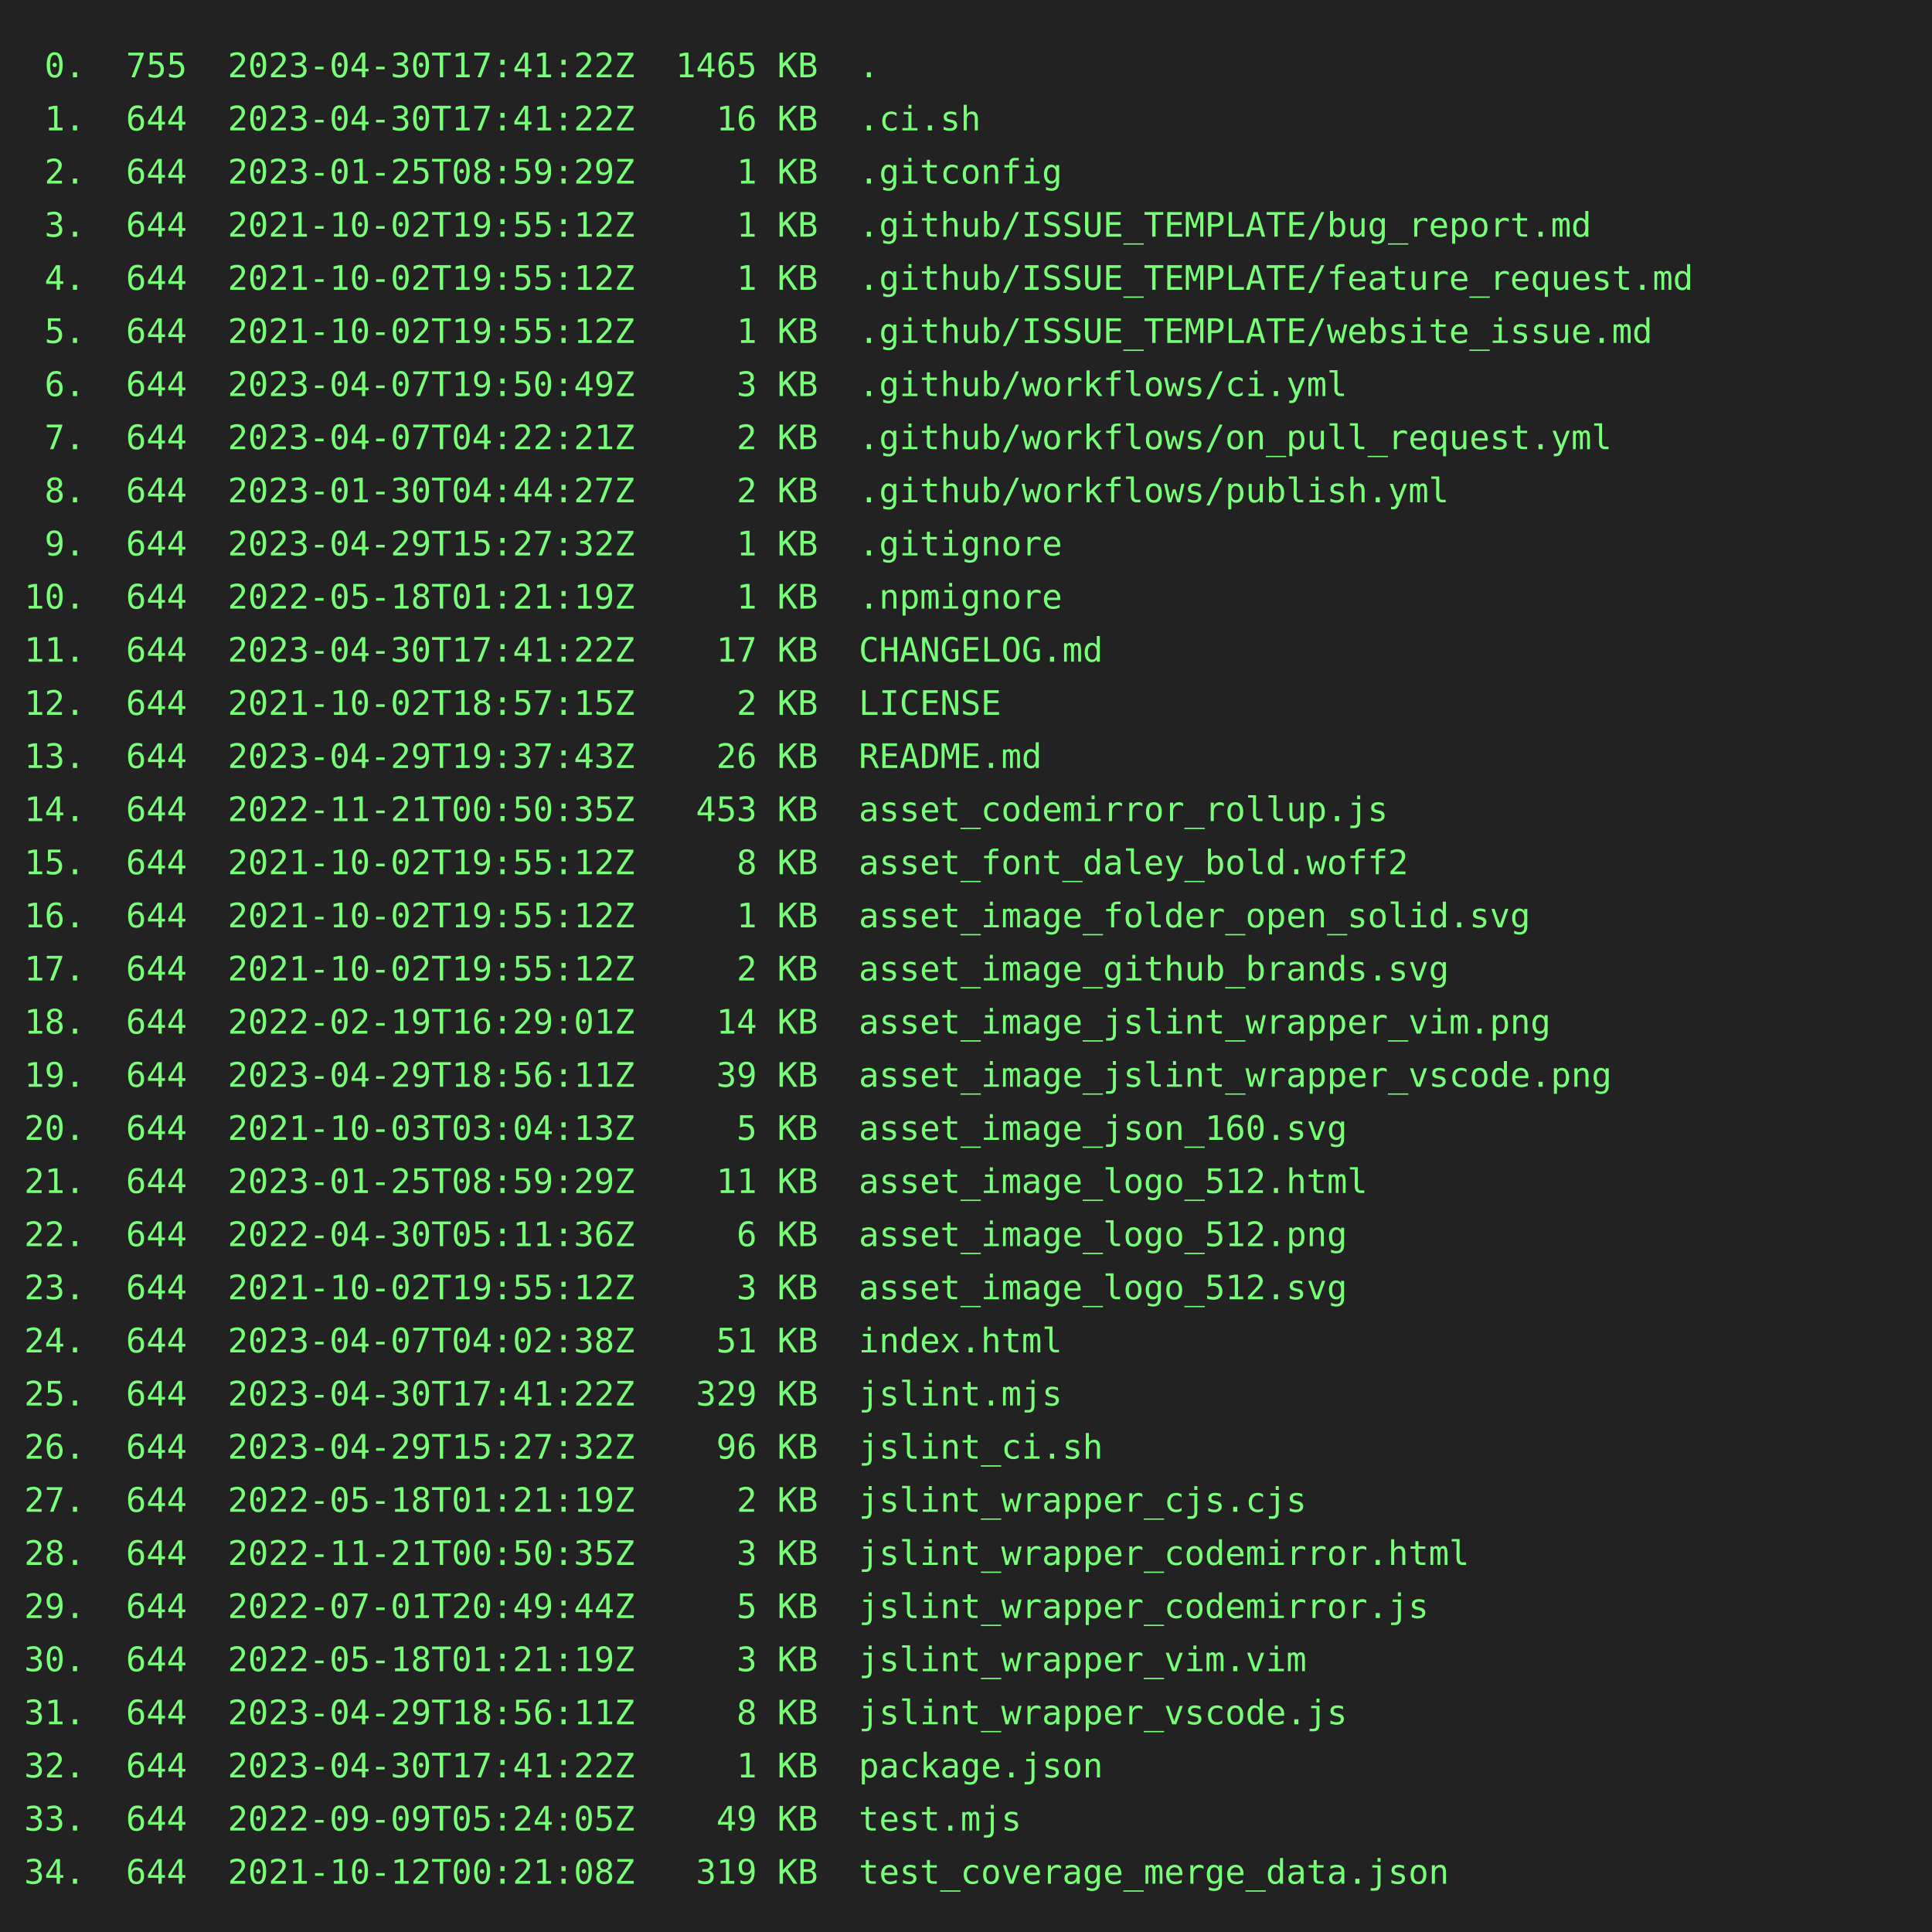
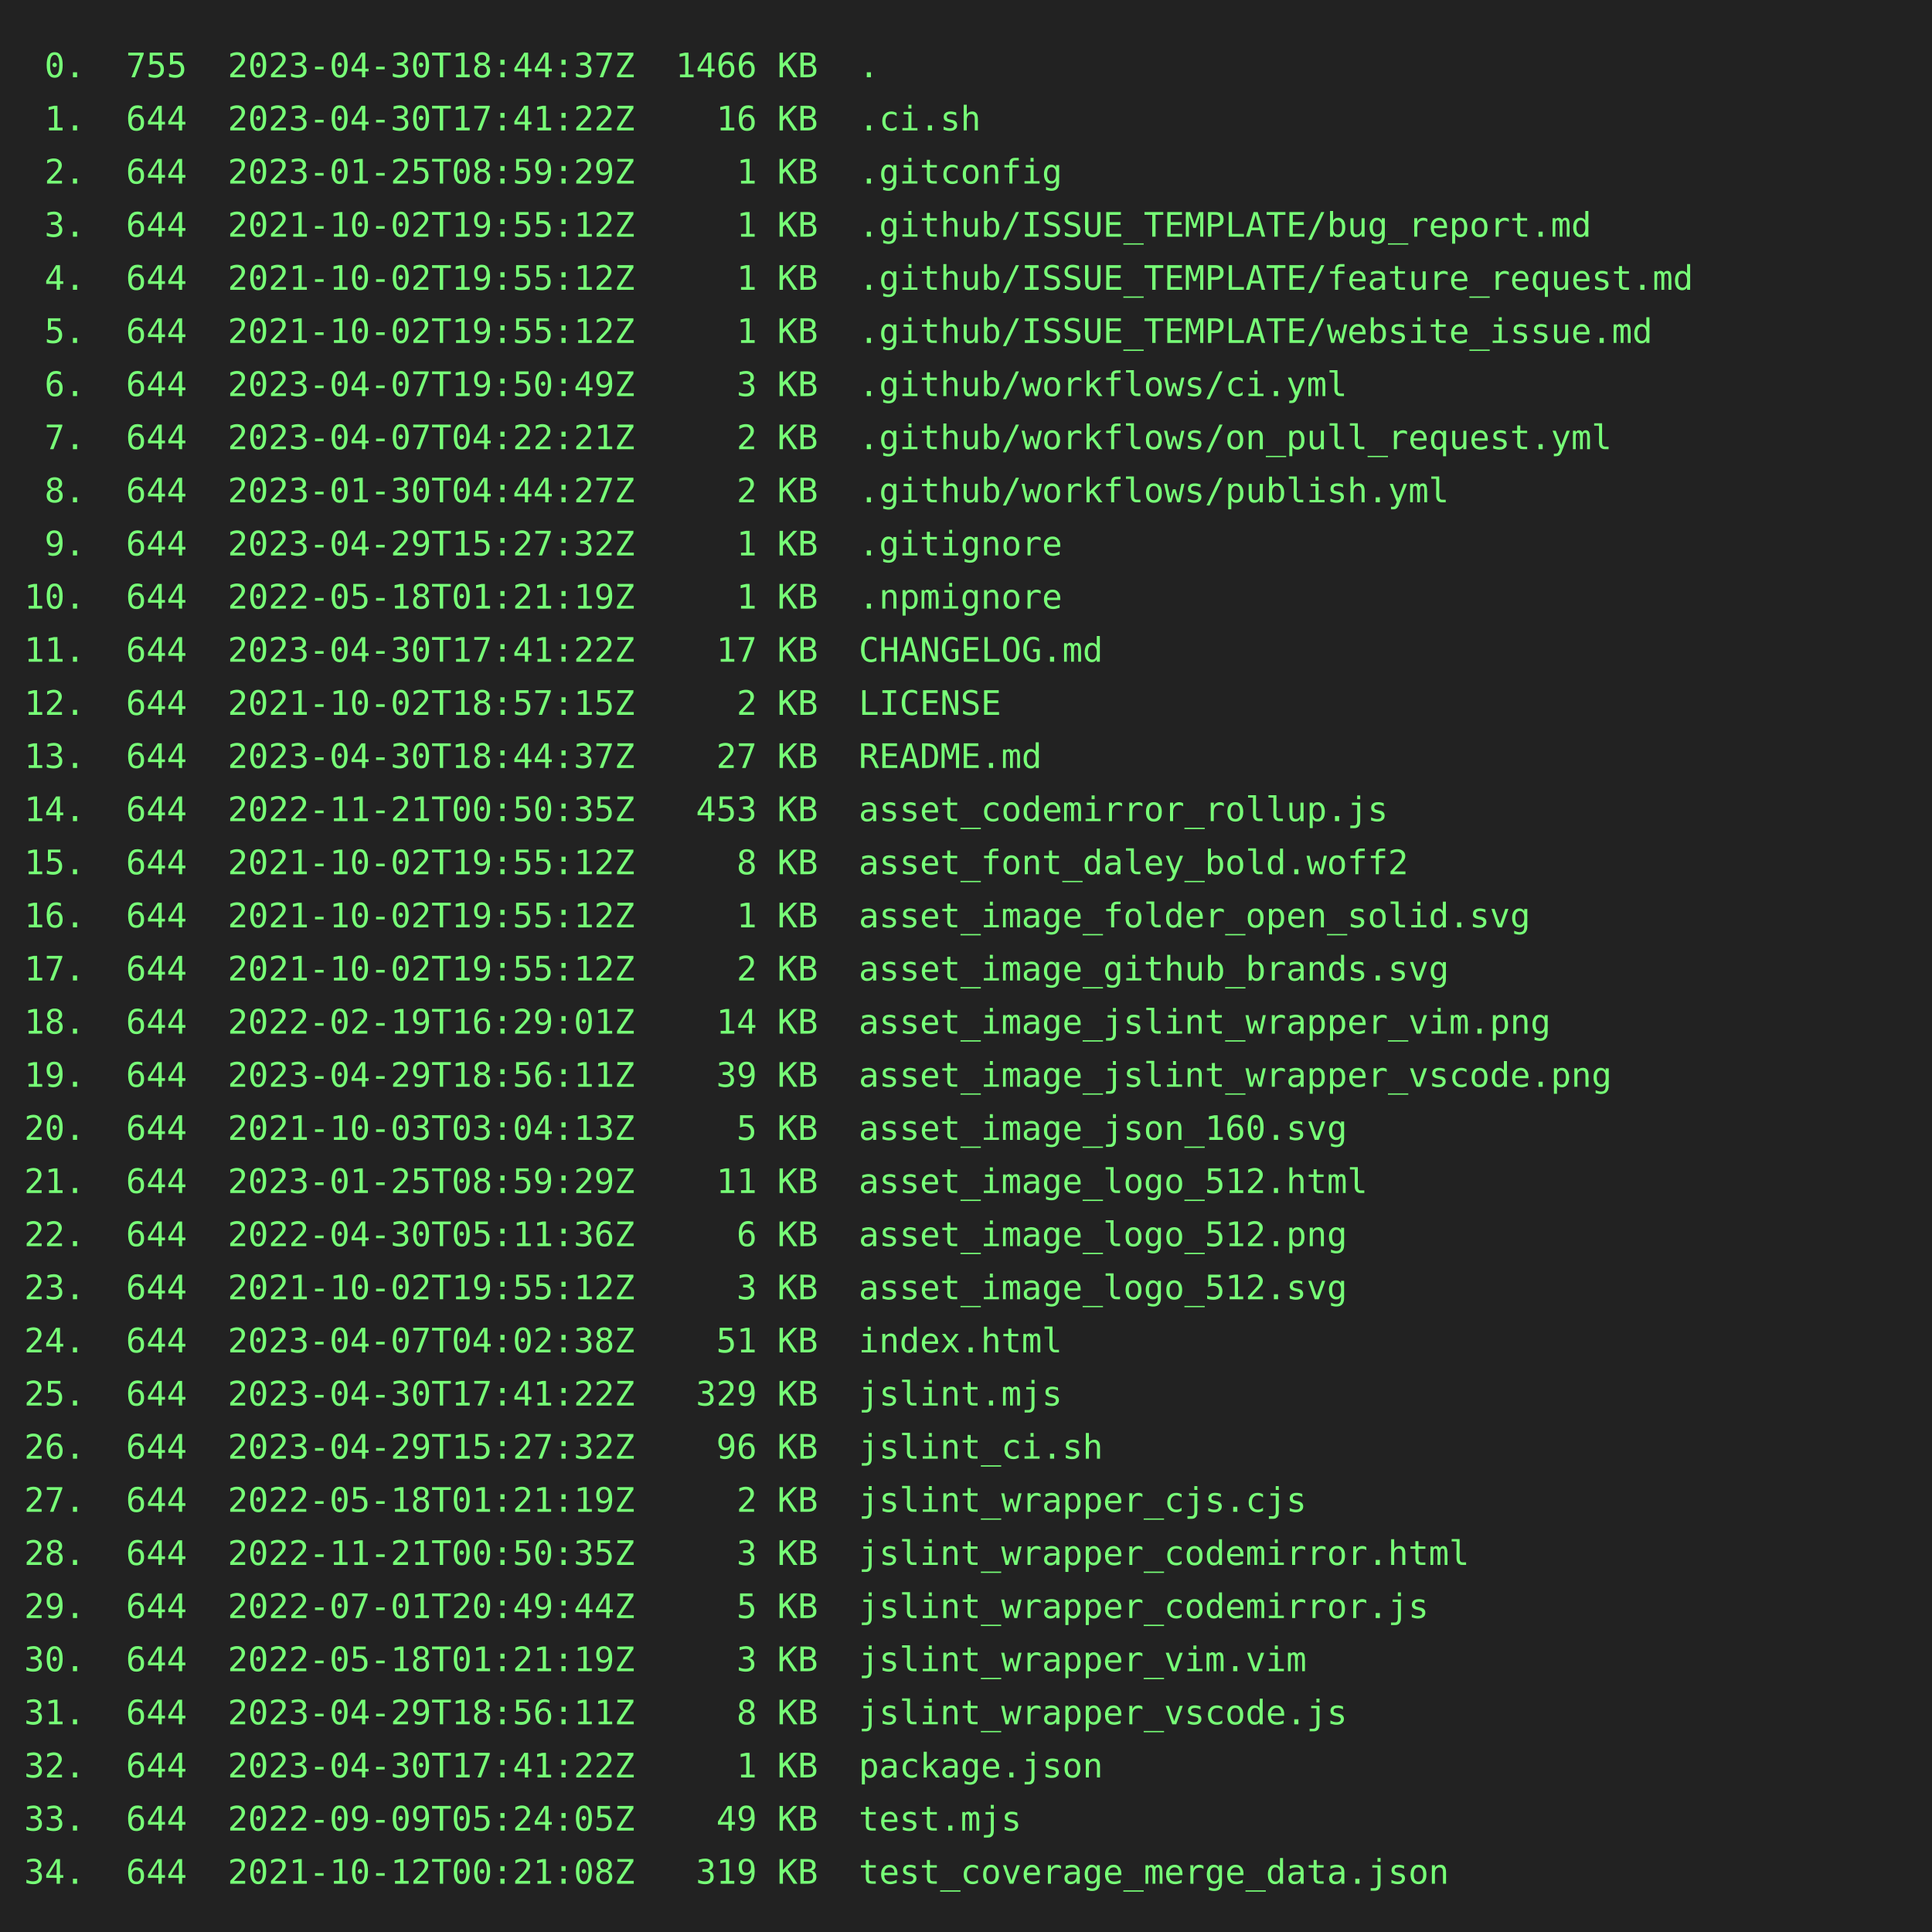
<svg xmlns="http://www.w3.org/2000/svg" height="800" width="800">
  <rect height="800" fill="#222" width="800" />
  <text fill="#7f7" font-family="consolas, menlo, monospace" font-size="14" xml:space="preserve">
-     <tspan lengthAdjust="spacingAndGlyphs" textLength="768" x="10" y="32"> 0.  755  2023-04-30T17:41:22Z  1465 KB  .                                                       </tspan>
+     <tspan lengthAdjust="spacingAndGlyphs" textLength="768" x="10" y="32"> 0.  755  2023-04-30T18:44:37Z  1466 KB  .                                                       </tspan>
    <tspan lengthAdjust="spacingAndGlyphs" textLength="768" x="10" y="54"> 1.  644  2023-04-30T17:41:22Z    16 KB  .ci.sh                                                  </tspan>
    <tspan lengthAdjust="spacingAndGlyphs" textLength="768" x="10" y="76"> 2.  644  2023-01-25T08:59:29Z     1 KB  .gitconfig                                              </tspan>
    <tspan lengthAdjust="spacingAndGlyphs" textLength="768" x="10" y="98"> 3.  644  2021-10-02T19:55:12Z     1 KB  .github/ISSUE_TEMPLATE/bug_report.md                    </tspan>
    <tspan lengthAdjust="spacingAndGlyphs" textLength="768" x="10" y="120"> 4.  644  2021-10-02T19:55:12Z     1 KB  .github/ISSUE_TEMPLATE/feature_request.md               </tspan>
    <tspan lengthAdjust="spacingAndGlyphs" textLength="768" x="10" y="142"> 5.  644  2021-10-02T19:55:12Z     1 KB  .github/ISSUE_TEMPLATE/website_issue.md                 </tspan>
    <tspan lengthAdjust="spacingAndGlyphs" textLength="768" x="10" y="164"> 6.  644  2023-04-07T19:50:49Z     3 KB  .github/workflows/ci.yml                                </tspan>
    <tspan lengthAdjust="spacingAndGlyphs" textLength="768" x="10" y="186"> 7.  644  2023-04-07T04:22:21Z     2 KB  .github/workflows/on_pull_request.yml                   </tspan>
    <tspan lengthAdjust="spacingAndGlyphs" textLength="768" x="10" y="208"> 8.  644  2023-01-30T04:44:27Z     2 KB  .github/workflows/publish.yml                           </tspan>
    <tspan lengthAdjust="spacingAndGlyphs" textLength="768" x="10" y="230"> 9.  644  2023-04-29T15:27:32Z     1 KB  .gitignore                                              </tspan>
    <tspan lengthAdjust="spacingAndGlyphs" textLength="768" x="10" y="252">10.  644  2022-05-18T01:21:19Z     1 KB  .npmignore                                              </tspan>
    <tspan lengthAdjust="spacingAndGlyphs" textLength="768" x="10" y="274">11.  644  2023-04-30T17:41:22Z    17 KB  CHANGELOG.md                                            </tspan>
    <tspan lengthAdjust="spacingAndGlyphs" textLength="768" x="10" y="296">12.  644  2021-10-02T18:57:15Z     2 KB  LICENSE                                                 </tspan>
-     <tspan lengthAdjust="spacingAndGlyphs" textLength="768" x="10" y="318">13.  644  2023-04-29T19:37:43Z    26 KB  README.md                                               </tspan>
+     <tspan lengthAdjust="spacingAndGlyphs" textLength="768" x="10" y="318">13.  644  2023-04-30T18:44:37Z    27 KB  README.md                                               </tspan>
    <tspan lengthAdjust="spacingAndGlyphs" textLength="768" x="10" y="340">14.  644  2022-11-21T00:50:35Z   453 KB  asset_codemirror_rollup.js                              </tspan>
    <tspan lengthAdjust="spacingAndGlyphs" textLength="768" x="10" y="362">15.  644  2021-10-02T19:55:12Z     8 KB  asset_font_daley_bold.woff2                             </tspan>
    <tspan lengthAdjust="spacingAndGlyphs" textLength="768" x="10" y="384">16.  644  2021-10-02T19:55:12Z     1 KB  asset_image_folder_open_solid.svg                       </tspan>
    <tspan lengthAdjust="spacingAndGlyphs" textLength="768" x="10" y="406">17.  644  2021-10-02T19:55:12Z     2 KB  asset_image_github_brands.svg                           </tspan>
    <tspan lengthAdjust="spacingAndGlyphs" textLength="768" x="10" y="428">18.  644  2022-02-19T16:29:01Z    14 KB  asset_image_jslint_wrapper_vim.png                      </tspan>
    <tspan lengthAdjust="spacingAndGlyphs" textLength="768" x="10" y="450">19.  644  2023-04-29T18:56:11Z    39 KB  asset_image_jslint_wrapper_vscode.png                   </tspan>
    <tspan lengthAdjust="spacingAndGlyphs" textLength="768" x="10" y="472">20.  644  2021-10-03T03:04:13Z     5 KB  asset_image_json_160.svg                                </tspan>
    <tspan lengthAdjust="spacingAndGlyphs" textLength="768" x="10" y="494">21.  644  2023-01-25T08:59:29Z    11 KB  asset_image_logo_512.html                               </tspan>
    <tspan lengthAdjust="spacingAndGlyphs" textLength="768" x="10" y="516">22.  644  2022-04-30T05:11:36Z     6 KB  asset_image_logo_512.png                                </tspan>
    <tspan lengthAdjust="spacingAndGlyphs" textLength="768" x="10" y="538">23.  644  2021-10-02T19:55:12Z     3 KB  asset_image_logo_512.svg                                </tspan>
    <tspan lengthAdjust="spacingAndGlyphs" textLength="768" x="10" y="560">24.  644  2023-04-07T04:02:38Z    51 KB  index.html                                              </tspan>
    <tspan lengthAdjust="spacingAndGlyphs" textLength="768" x="10" y="582">25.  644  2023-04-30T17:41:22Z   329 KB  jslint.mjs                                              </tspan>
    <tspan lengthAdjust="spacingAndGlyphs" textLength="768" x="10" y="604">26.  644  2023-04-29T15:27:32Z    96 KB  jslint_ci.sh                                            </tspan>
    <tspan lengthAdjust="spacingAndGlyphs" textLength="768" x="10" y="626">27.  644  2022-05-18T01:21:19Z     2 KB  jslint_wrapper_cjs.cjs                                  </tspan>
    <tspan lengthAdjust="spacingAndGlyphs" textLength="768" x="10" y="648">28.  644  2022-11-21T00:50:35Z     3 KB  jslint_wrapper_codemirror.html                          </tspan>
    <tspan lengthAdjust="spacingAndGlyphs" textLength="768" x="10" y="670">29.  644  2022-07-01T20:49:44Z     5 KB  jslint_wrapper_codemirror.js                            </tspan>
    <tspan lengthAdjust="spacingAndGlyphs" textLength="768" x="10" y="692">30.  644  2022-05-18T01:21:19Z     3 KB  jslint_wrapper_vim.vim                                  </tspan>
    <tspan lengthAdjust="spacingAndGlyphs" textLength="768" x="10" y="714">31.  644  2023-04-29T18:56:11Z     8 KB  jslint_wrapper_vscode.js                                </tspan>
    <tspan lengthAdjust="spacingAndGlyphs" textLength="768" x="10" y="736">32.  644  2023-04-30T17:41:22Z     1 KB  package.json                                            </tspan>
    <tspan lengthAdjust="spacingAndGlyphs" textLength="768" x="10" y="758">33.  644  2022-09-09T05:24:05Z    49 KB  test.mjs                                                </tspan>
    <tspan lengthAdjust="spacingAndGlyphs" textLength="768" x="10" y="780">34.  644  2021-10-12T00:21:08Z   319 KB  test_coverage_merge_data.json                           </tspan>
  </text>
</svg>
